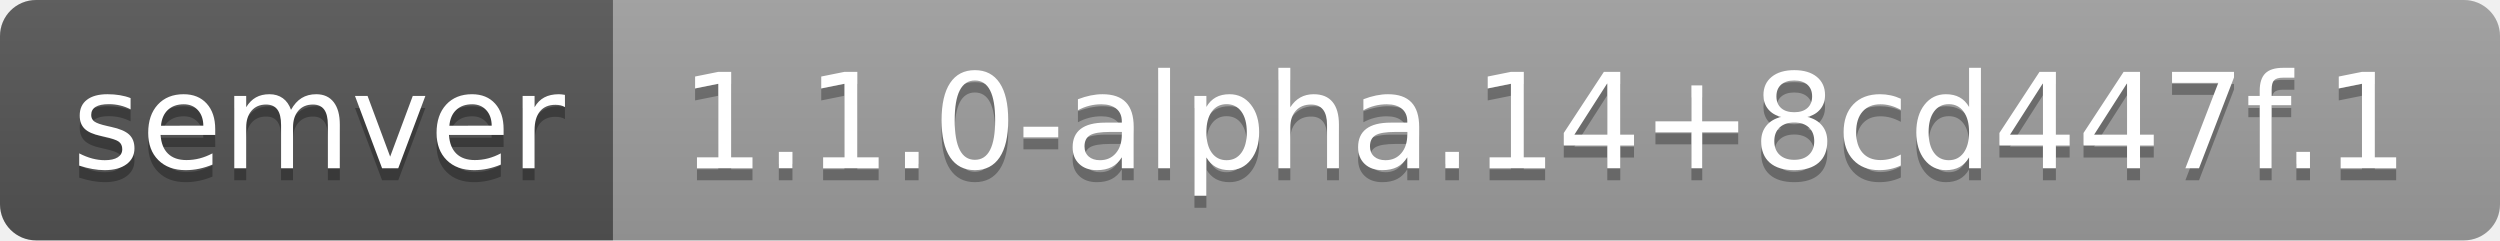
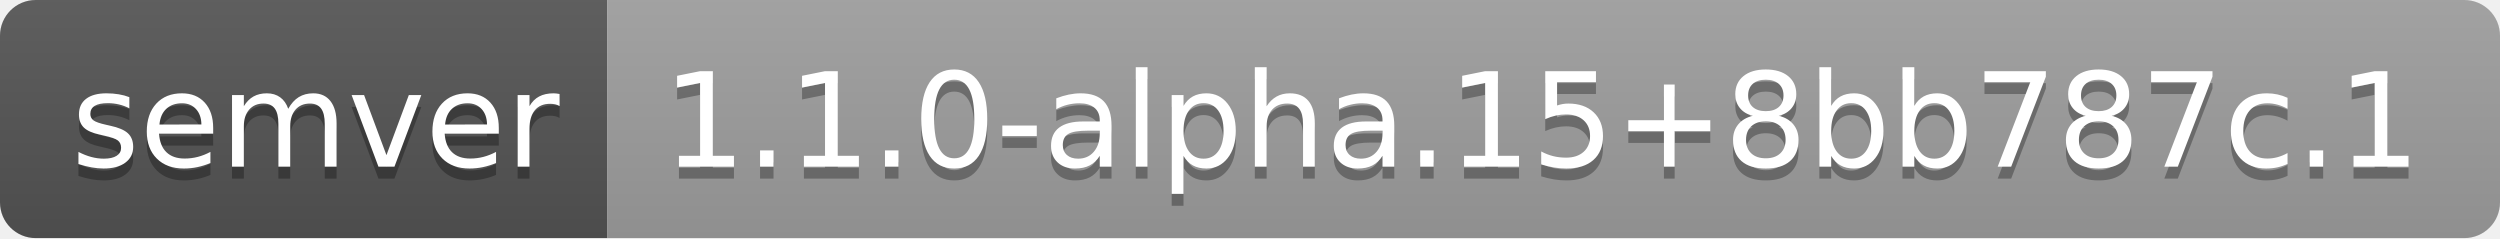
- <svg xmlns="http://www.w3.org/2000/svg" width="208" height="20" role="img" aria-label="semver: 1.1.0-alpha.14+8cd447f.1">
+ <svg xmlns="http://www.w3.org/2000/svg" width="210" height="20" role="img" aria-label="semver: 1.1.0-alpha.15+8bb787c.1">
  <linearGradient id="s" x2="0" y2="100%">
    <stop offset="0" stop-color="#bbb" stop-opacity=".1" />
    <stop offset="1" stop-opacity=".1" />
  </linearGradient>
  <clipPath id="r">
-     <rect width="208" height="20" rx="3" fill="#fff" />
+     <rect width="210" height="20" rx="3" fill="#fff" />
  </clipPath>
  <g clip-path="url(#r)">
    <rect width="51" height="20" fill="#555" />
-     <rect x="51" width="157" height="20" fill="#9f9f9f" />
-     <rect width="208" height="20" fill="url(#s)" />
+     <rect x="51" width="159" height="20" fill="#9f9f9f" />
+     <rect width="210" height="20" fill="url(#s)" />
  </g>
  <g fill="#fff" text-anchor="middle" font-family="Verdana,Geneva,DejaVu Sans,sans-serif" text-rendering="geometricPrecision" font-size="110">
    <text aria-hidden="true" x="265" y="150" fill="#010101" fill-opacity=".3" transform="scale(.1)" textLength="410">semver</text>
    <text x="265" y="140" transform="scale(.1)" fill="#fff" textLength="410">semver</text>
-     <text aria-hidden="true" x="1285" y="150" fill="#010101" fill-opacity=".3" transform="scale(.1)" textLength="1470">1.1.0-alpha.14+8cd447f.1</text>
-     <text x="1285" y="140" transform="scale(.1)" fill="#fff" textLength="1470">1.1.0-alpha.14+8cd447f.1</text>
+     <text aria-hidden="true" x="1295" y="150" fill="#010101" fill-opacity=".3" transform="scale(.1)" textLength="1490">1.1.0-alpha.15+8bb787c.1</text>
+     <text x="1295" y="140" transform="scale(.1)" fill="#fff" textLength="1490">1.1.0-alpha.15+8bb787c.1</text>
  </g>
</svg>
